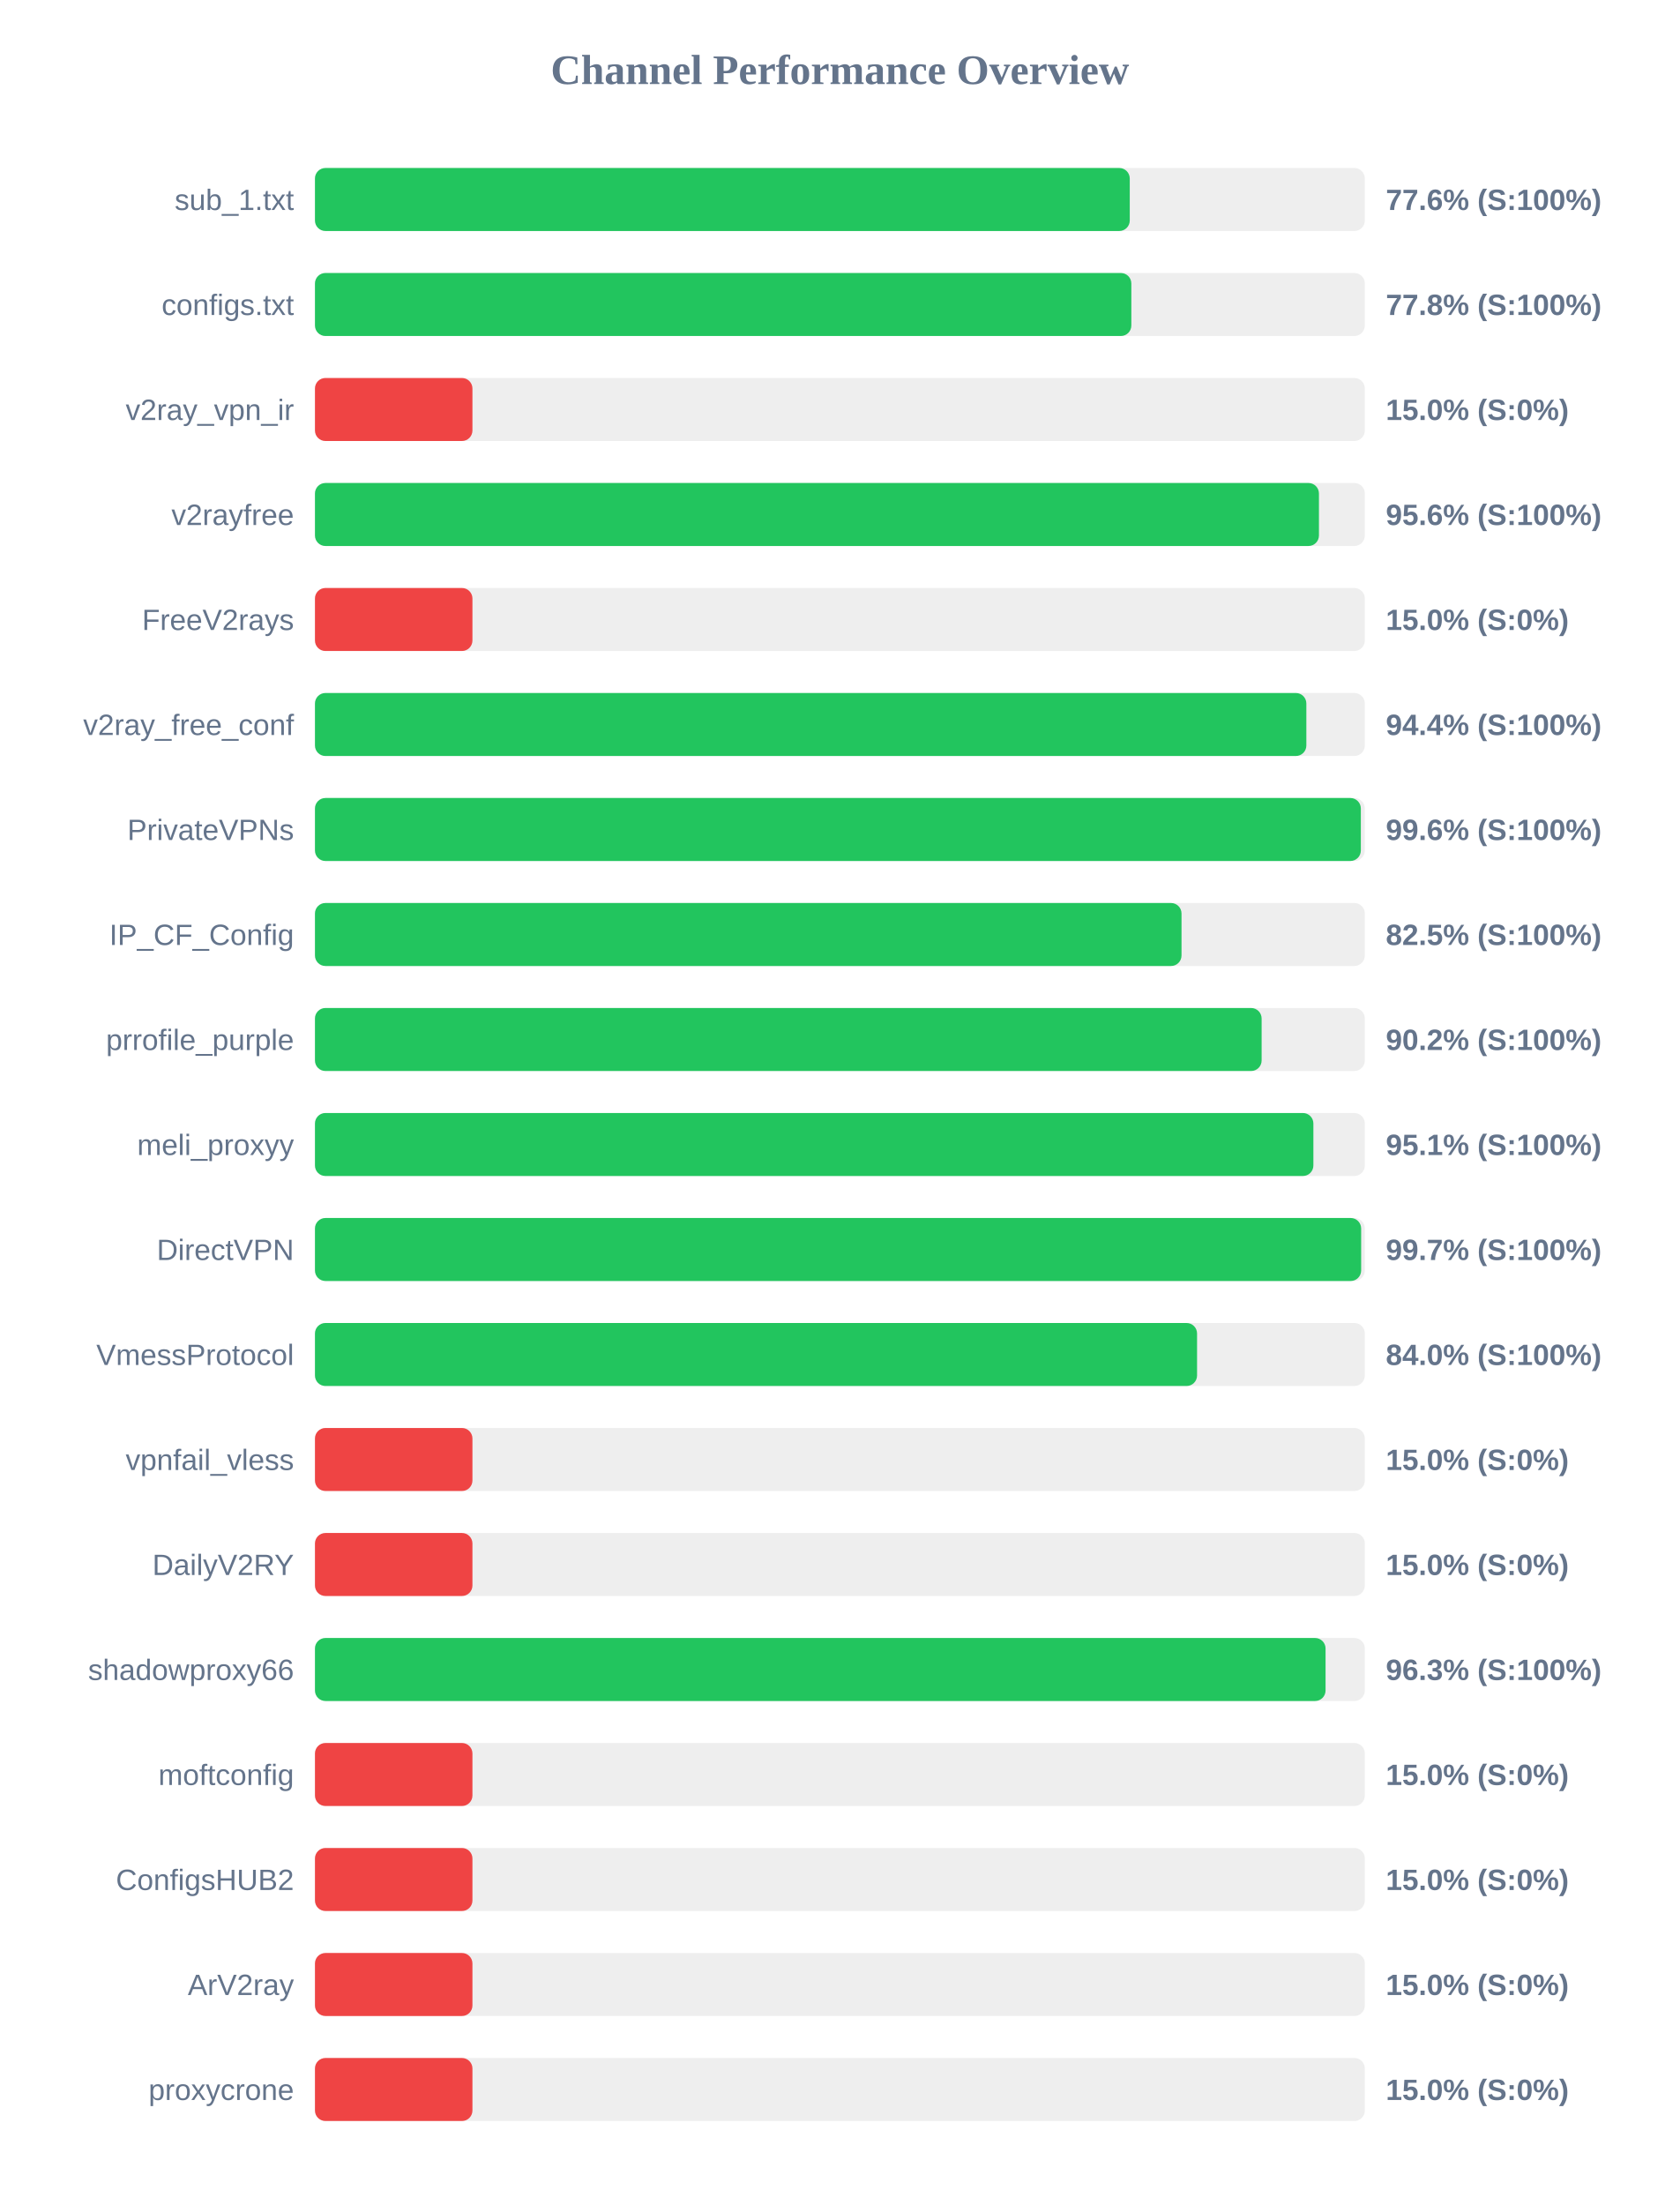
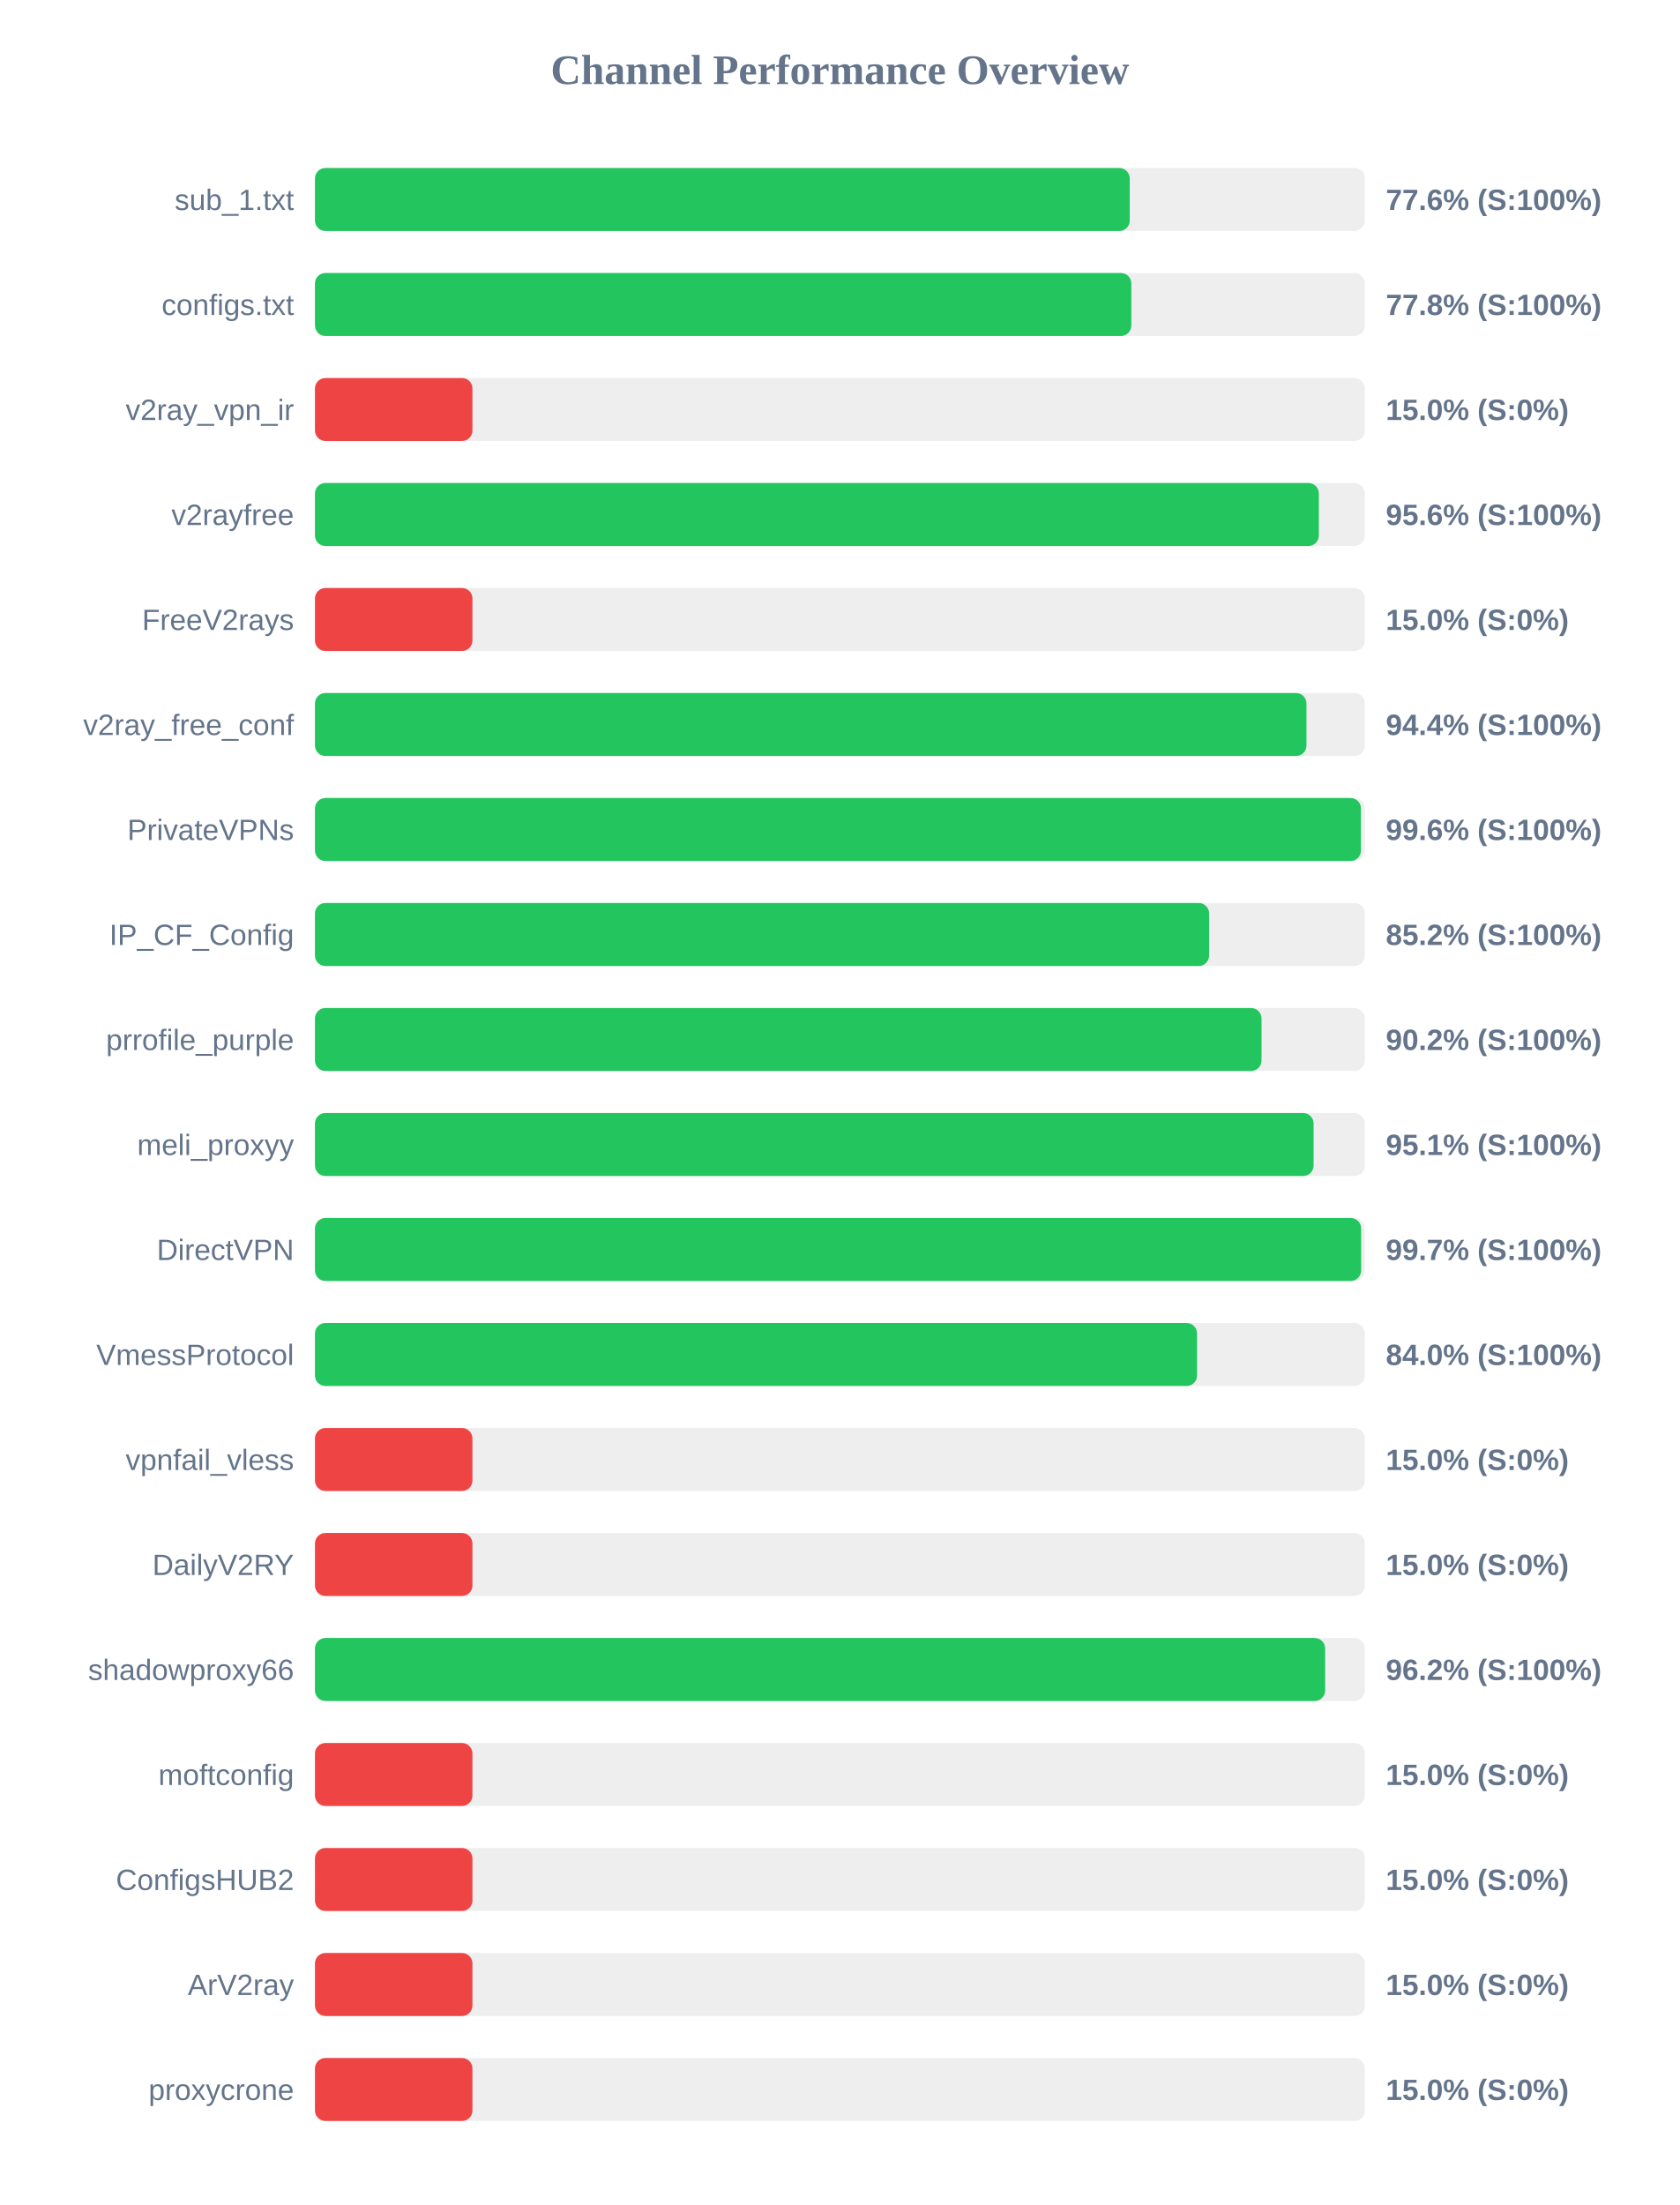
<svg xmlns="http://www.w3.org/2000/svg" width="800" height="1050" version="1.1">
  <style>
        .row { font: 14px Arial; fill: #64748b; }
        .score { font: bold 14px Arial; fill: #64748b; }
    </style>
  <text x="400" y="40" text-anchor="middle" font-size="20px" font-weight="bold" fill="#64748b">Channel Performance Overview</text>
  <rect x="150" y="80" width="500" height="30" fill="#eee" rx="5" />
  <rect x="150" y="80" width="388.05" height="30" fill="#22c55e" rx="5" />
  <text x="140" y="100" text-anchor="end" class="row">sub_1.txt</text>
  <text x="660" y="100" text-anchor="start" class="score">77.6% (S:100%)</text>
  <rect x="150" y="130" width="500" height="30" fill="#eee" rx="5" />
  <rect x="150" y="130" width="388.8" height="30" fill="#22c55e" rx="5" />
  <text x="140" y="150" text-anchor="end" class="row">configs.txt</text>
  <text x="660" y="150" text-anchor="start" class="score">77.8% (S:100%)</text>
  <rect x="150" y="180" width="500" height="30" fill="#eee" rx="5" />
  <rect x="150" y="180" width="75.0" height="30" fill="#ef4444" rx="5" />
  <text x="140" y="200" text-anchor="end" class="row">v2ray_vpn_ir</text>
  <text x="660" y="200" text-anchor="start" class="score">15.0% (S:0%)</text>
  <rect x="150" y="230" width="500" height="30" fill="#eee" rx="5" />
-   <rect x="150" y="230" width="478.15" height="30" fill="#22c55e" rx="5" />
+   <rect x="150" y="230" width="478.1" height="30" fill="#22c55e" rx="5" />
  <text x="140" y="250" text-anchor="end" class="row">v2rayfree</text>
  <text x="660" y="250" text-anchor="start" class="score">95.6% (S:100%)</text>
  <rect x="150" y="280" width="500" height="30" fill="#eee" rx="5" />
  <rect x="150" y="280" width="75.0" height="30" fill="#ef4444" rx="5" />
  <text x="140" y="300" text-anchor="end" class="row">FreeV2rays</text>
  <text x="660" y="300" text-anchor="start" class="score">15.0% (S:0%)</text>
  <rect x="150" y="330" width="500" height="30" fill="#eee" rx="5" />
-   <rect x="150" y="330" width="472.15" height="30" fill="#22c55e" rx="5" />
+   <rect x="150" y="330" width="472.2" height="30" fill="#22c55e" rx="5" />
  <text x="140" y="350" text-anchor="end" class="row">v2ray_free_conf</text>
  <text x="660" y="350" text-anchor="start" class="score">94.4% (S:100%)</text>
  <rect x="150" y="380" width="500" height="30" fill="#eee" rx="5" />
-   <rect x="150" y="380" width="498.1" height="30" fill="#22c55e" rx="5" />
+   <rect x="150" y="380" width="498.15" height="30" fill="#22c55e" rx="5" />
  <text x="140" y="400" text-anchor="end" class="row">PrivateVPNs</text>
  <text x="660" y="400" text-anchor="start" class="score">99.6% (S:100%)</text>
  <rect x="150" y="430" width="500" height="30" fill="#eee" rx="5" />
-   <rect x="150" y="430" width="412.7" height="30" fill="#22c55e" rx="5" />
+   <rect x="150" y="430" width="425.85" height="30" fill="#22c55e" rx="5" />
  <text x="140" y="450" text-anchor="end" class="row">IP_CF_Config</text>
-   <text x="660" y="450" text-anchor="start" class="score">82.5% (S:100%)</text>
+   <text x="660" y="450" text-anchor="start" class="score">85.2% (S:100%)</text>
  <rect x="150" y="480" width="500" height="30" fill="#eee" rx="5" />
-   <rect x="150" y="480" width="450.85" height="30" fill="#22c55e" rx="5" />
+   <rect x="150" y="480" width="450.8" height="30" fill="#22c55e" rx="5" />
  <text x="140" y="500" text-anchor="end" class="row">prrofile_purple</text>
  <text x="660" y="500" text-anchor="start" class="score">90.2% (S:100%)</text>
  <rect x="150" y="530" width="500" height="30" fill="#eee" rx="5" />
-   <rect x="150" y="530" width="475.5" height="30" fill="#22c55e" rx="5" />
+   <rect x="150" y="530" width="475.6" height="30" fill="#22c55e" rx="5" />
  <text x="140" y="550" text-anchor="end" class="row">meli_proxyy</text>
  <text x="660" y="550" text-anchor="start" class="score">95.1% (S:100%)</text>
  <rect x="150" y="580" width="500" height="30" fill="#eee" rx="5" />
  <rect x="150" y="580" width="498.25" height="30" fill="#22c55e" rx="5" />
  <text x="140" y="600" text-anchor="end" class="row">DirectVPN</text>
  <text x="660" y="600" text-anchor="start" class="score">99.7% (S:100%)</text>
  <rect x="150" y="630" width="500" height="30" fill="#eee" rx="5" />
  <rect x="150" y="630" width="420.1" height="30" fill="#22c55e" rx="5" />
  <text x="140" y="650" text-anchor="end" class="row">VmessProtocol</text>
  <text x="660" y="650" text-anchor="start" class="score">84.0% (S:100%)</text>
  <rect x="150" y="680" width="500" height="30" fill="#eee" rx="5" />
  <rect x="150" y="680" width="75.0" height="30" fill="#ef4444" rx="5" />
  <text x="140" y="700" text-anchor="end" class="row">vpnfail_vless</text>
  <text x="660" y="700" text-anchor="start" class="score">15.0% (S:0%)</text>
  <rect x="150" y="730" width="500" height="30" fill="#eee" rx="5" />
  <rect x="150" y="730" width="75.0" height="30" fill="#ef4444" rx="5" />
  <text x="140" y="750" text-anchor="end" class="row">DailyV2RY</text>
  <text x="660" y="750" text-anchor="start" class="score">15.0% (S:0%)</text>
  <rect x="150" y="780" width="500" height="30" fill="#eee" rx="5" />
-   <rect x="150" y="780" width="481.3" height="30" fill="#22c55e" rx="5" />
+   <rect x="150" y="780" width="481.1" height="30" fill="#22c55e" rx="5" />
  <text x="140" y="800" text-anchor="end" class="row">shadowproxy66</text>
-   <text x="660" y="800" text-anchor="start" class="score">96.3% (S:100%)</text>
+   <text x="660" y="800" text-anchor="start" class="score">96.2% (S:100%)</text>
  <rect x="150" y="830" width="500" height="30" fill="#eee" rx="5" />
  <rect x="150" y="830" width="75.0" height="30" fill="#ef4444" rx="5" />
  <text x="140" y="850" text-anchor="end" class="row">moftconfig</text>
  <text x="660" y="850" text-anchor="start" class="score">15.0% (S:0%)</text>
  <rect x="150" y="880" width="500" height="30" fill="#eee" rx="5" />
  <rect x="150" y="880" width="75.0" height="30" fill="#ef4444" rx="5" />
  <text x="140" y="900" text-anchor="end" class="row">ConfigsHUB2</text>
  <text x="660" y="900" text-anchor="start" class="score">15.0% (S:0%)</text>
  <rect x="150" y="930" width="500" height="30" fill="#eee" rx="5" />
  <rect x="150" y="930" width="75.0" height="30" fill="#ef4444" rx="5" />
  <text x="140" y="950" text-anchor="end" class="row">ArV2ray</text>
  <text x="660" y="950" text-anchor="start" class="score">15.0% (S:0%)</text>
  <rect x="150" y="980" width="500" height="30" fill="#eee" rx="5" />
  <rect x="150" y="980" width="75.0" height="30" fill="#ef4444" rx="5" />
  <text x="140" y="1000" text-anchor="end" class="row">proxycrone</text>
  <text x="660" y="1000" text-anchor="start" class="score">15.0% (S:0%)</text>
</svg>
